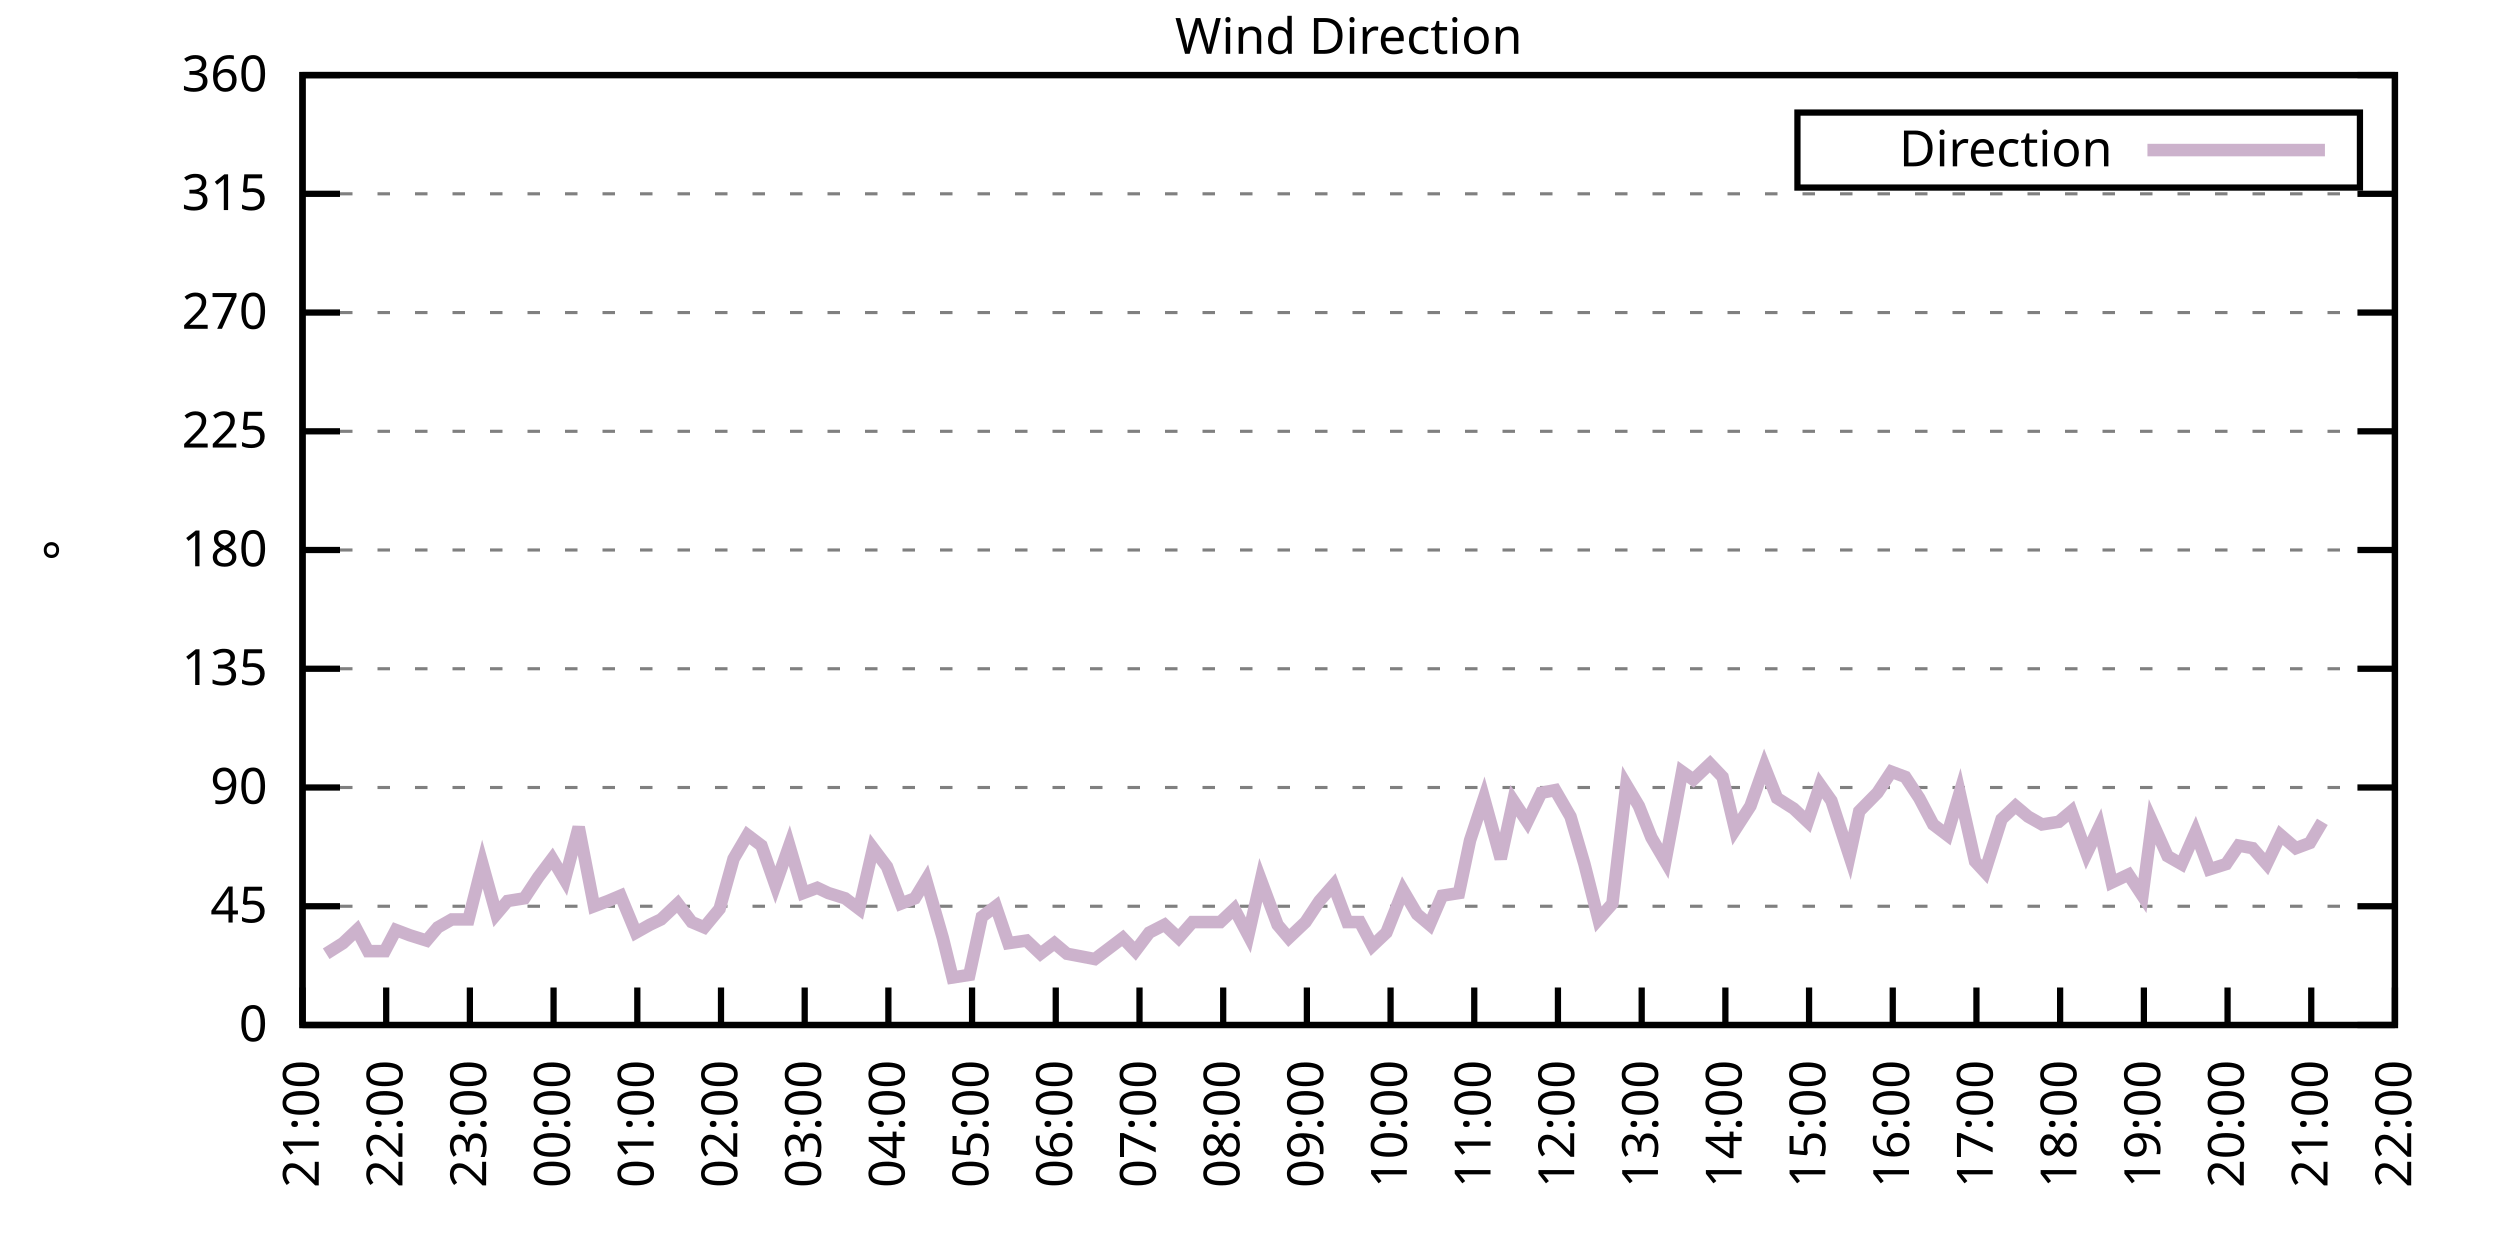
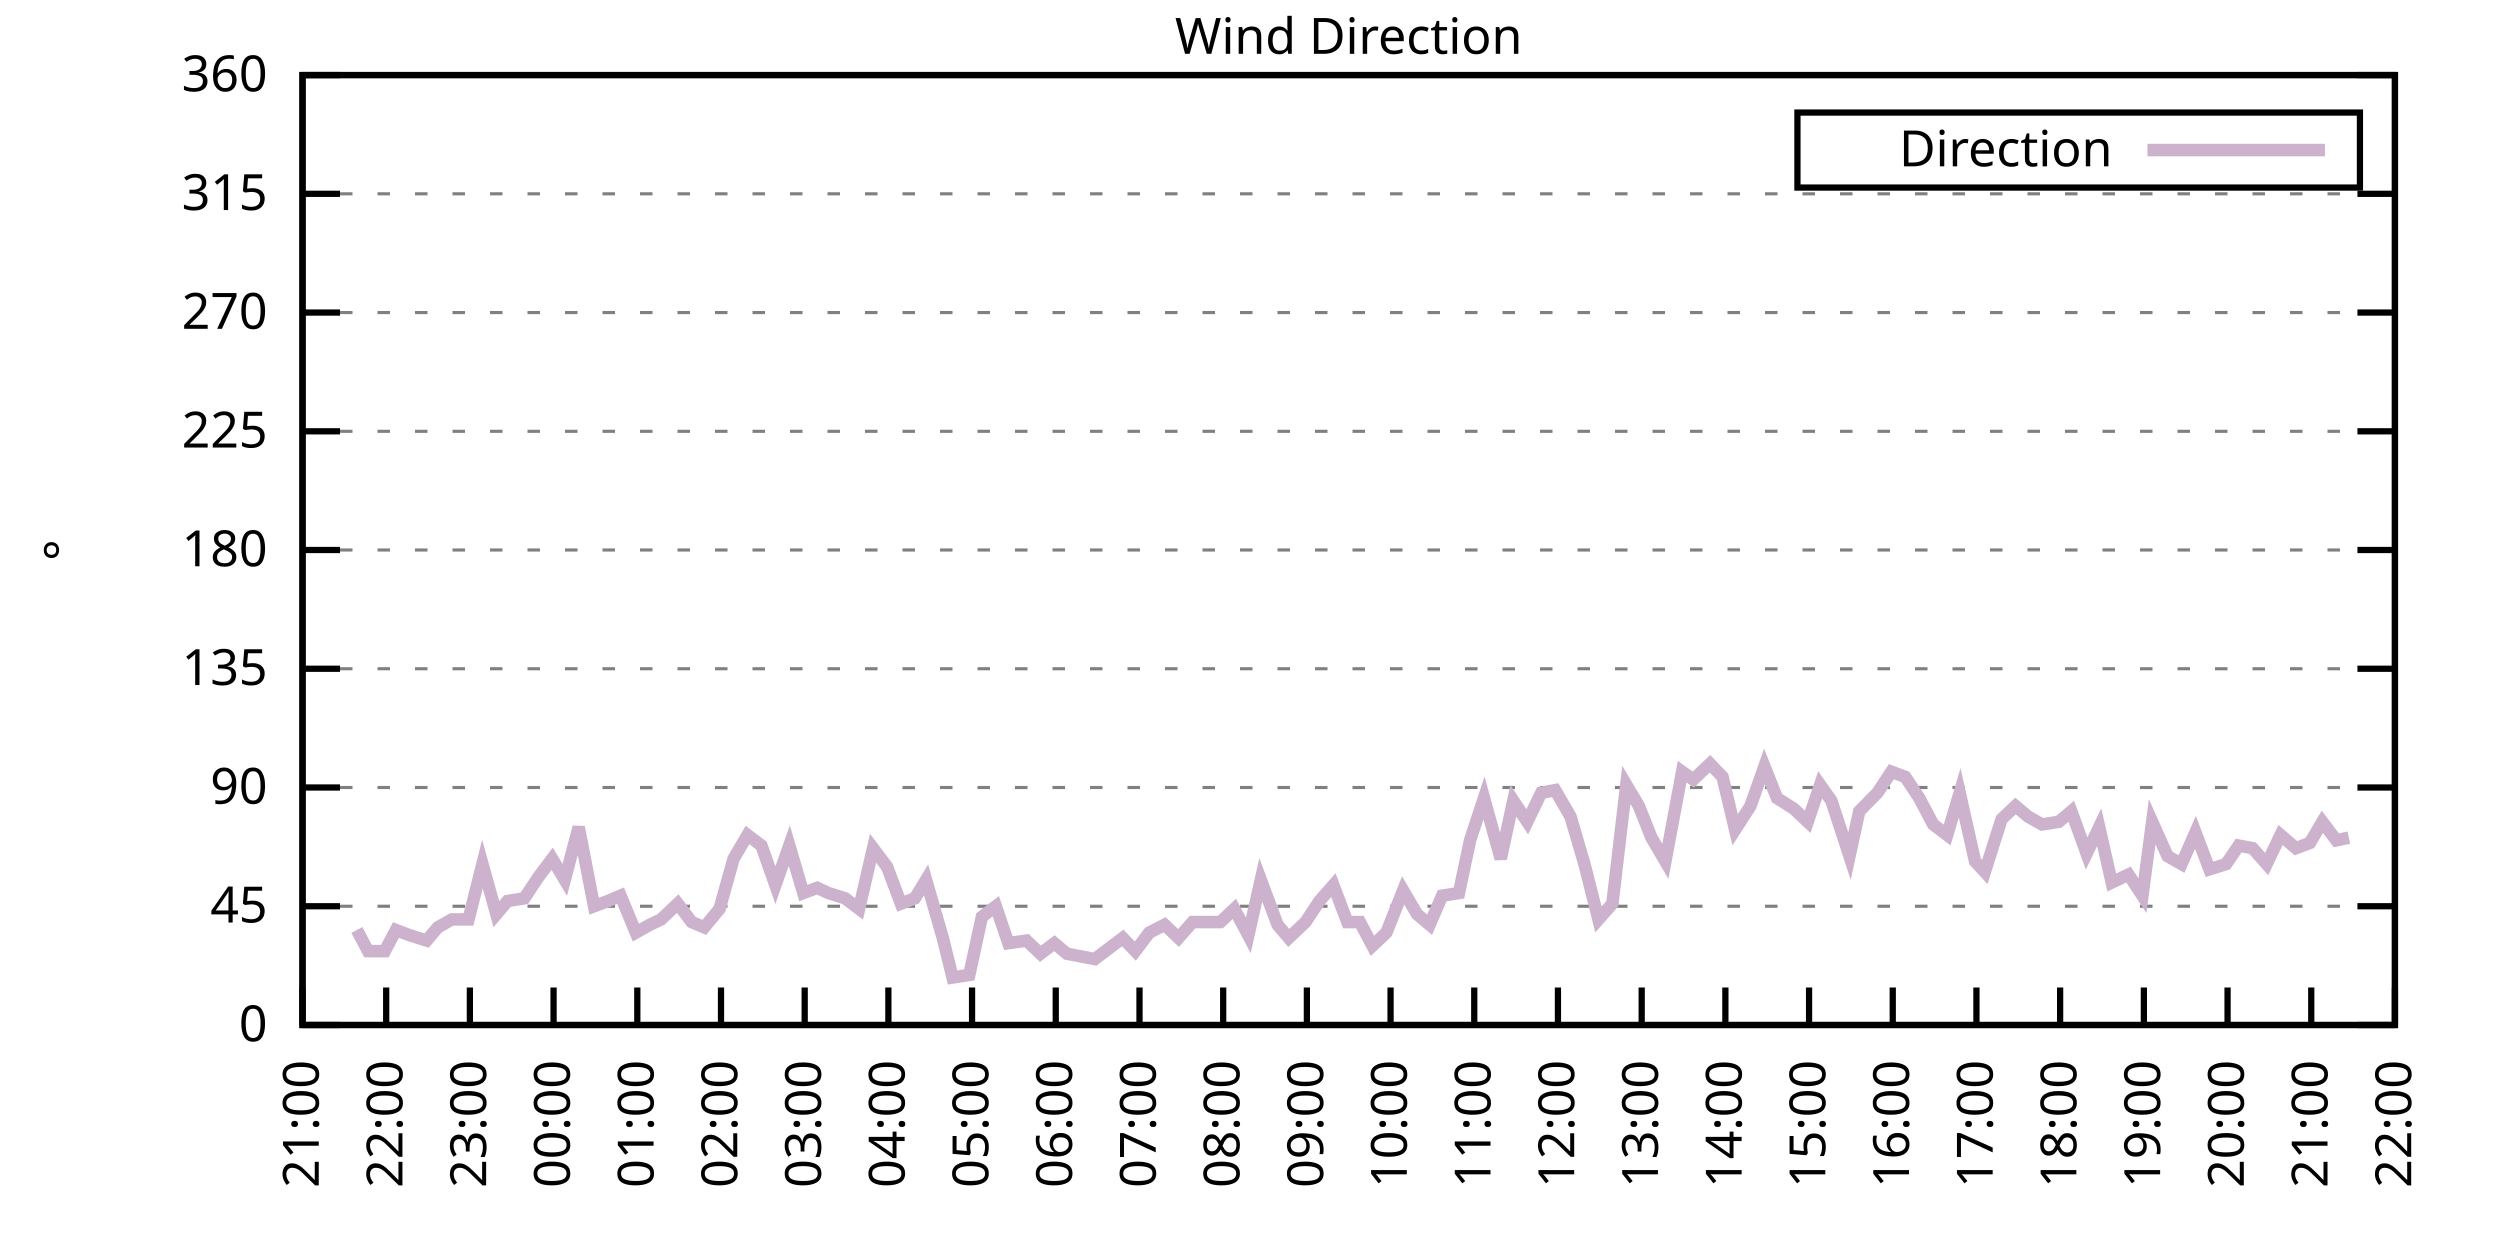
<svg xmlns="http://www.w3.org/2000/svg" xmlns:xlink="http://www.w3.org/1999/xlink" width="400" height="200" viewBox="0 0 400 200">
  <g id="gnuplot_canvas">
    <rect x="0" y="0" width="400" height="200" fill="none" />
    <defs>
      <circle id="gpDot" r="0.5" stroke-width="0.5" stroke="currentColor" />
      <path id="gpPt0" stroke-width="0.333" stroke="currentColor" d="M-1,0 h2 M0,-1 v2" />
      <path id="gpPt1" stroke-width="0.333" stroke="currentColor" d="M-1,-1 L1,1 M1,-1 L-1,1" />
      <path id="gpPt2" stroke-width="0.333" stroke="currentColor" d="M-1,0 L1,0 M0,-1 L0,1 M-1,-1 L1,1 M-1,1 L1,-1" />
      <rect id="gpPt3" stroke-width="0.333" stroke="currentColor" x="-1" y="-1" width="2" height="2" />
      <rect id="gpPt4" stroke-width="0.333" stroke="currentColor" fill="currentColor" x="-1" y="-1" width="2" height="2" />
      <circle id="gpPt5" stroke-width="0.333" stroke="currentColor" cx="0" cy="0" r="1" />
      <use xlink:href="#gpPt5" id="gpPt6" fill="currentColor" stroke="none" />
      <path id="gpPt7" stroke-width="0.333" stroke="currentColor" d="M0,-1.33 L-1.33,0.67 L1.33,0.67 z" />
      <use xlink:href="#gpPt7" id="gpPt8" fill="currentColor" stroke="none" />
      <use xlink:href="#gpPt7" id="gpPt9" stroke="currentColor" transform="rotate(180)" />
      <use xlink:href="#gpPt9" id="gpPt10" fill="currentColor" stroke="none" />
      <use xlink:href="#gpPt3" id="gpPt11" stroke="currentColor" transform="rotate(45)" />
      <use xlink:href="#gpPt11" id="gpPt12" fill="currentColor" stroke="none" />
      <path id="gpPt13" stroke-width="0.333" stroke="currentColor" d="M0,1.330 L1.265,0.411 L0.782,-1.067 L-0.782,-1.076 L-1.265,0.411 z" />
      <use xlink:href="#gpPt13" id="gpPt14" fill="currentColor" stroke="none" />
      <filter id="textbox" filterUnits="objectBoundingBox" x="0" y="0" height="1" width="1">
        <feFlood flood-color="white" flood-opacity="1" result="bgnd" />
        <feComposite in="SourceGraphic" in2="bgnd" operator="atop" />
      </filter>
      <filter id="greybox" filterUnits="objectBoundingBox" x="0" y="0" height="1" width="1">
        <feFlood flood-color="lightgrey" flood-opacity="1" result="grey" />
        <feComposite in="SourceGraphic" in2="grey" operator="atop" />
      </filter>
    </defs>
    <g fill="none" color="white" stroke="currentColor" stroke-width="1.00" stroke-linecap="butt" stroke-linejoin="miter">
</g>
    <g fill="none" color="black" stroke="currentColor" stroke-width="1.00" stroke-linecap="butt" stroke-linejoin="miter">
      <g stroke="none" shape-rendering="crispEdges">
        <polygon fill="rgb(255, 255, 255)" points="48.40,164.00 383.18,164.00 383.18,12.02 48.40,12.02 " />
      </g>
    </g>
    <g fill="none" color="black" stroke="currentColor" stroke-width="1.00" stroke-linecap="butt" stroke-linejoin="miter">
</g>
    <g fill="none" color="black" stroke="black" stroke-width="0.50" stroke-linecap="butt" stroke-linejoin="miter">
</g>
    <g fill="none" color="gray" stroke="currentColor" stroke-width="0.50" stroke-linecap="butt" stroke-linejoin="miter">
      <path stroke="gray" stroke-dasharray="2,4" class="gridline" d="M48.40,164.00 L383.19,164.00  " />
    </g>
    <g fill="none" color="gray" stroke="gray" stroke-width="1.00" stroke-linecap="butt" stroke-linejoin="miter">
</g>
    <g fill="none" color="black" stroke="currentColor" stroke-width="1.00" stroke-linecap="butt" stroke-linejoin="miter">
      <path stroke="black" d="M48.40,164.00 L54.40,164.00 M383.19,164.00 L377.19,164.00  " />
      <g transform="translate(42.80,166.60)" stroke="none" fill="black" font-family="Sans" font-size="8.00" text-anchor="end">
        <text>
          <tspan font-family="Sans"> 0</tspan>
        </text>
      </g>
    </g>
    <g fill="none" color="black" stroke="currentColor" stroke-width="1.00" stroke-linecap="butt" stroke-linejoin="miter">
</g>
    <g fill="none" color="black" stroke="black" stroke-width="0.50" stroke-linecap="butt" stroke-linejoin="miter">
</g>
    <g fill="none" color="gray" stroke="currentColor" stroke-width="0.50" stroke-linecap="butt" stroke-linejoin="miter">
      <path stroke="gray" stroke-dasharray="2,4" class="gridline" d="M48.40,145.00 L383.19,145.00  " />
    </g>
    <g fill="none" color="gray" stroke="gray" stroke-width="1.00" stroke-linecap="butt" stroke-linejoin="miter">
</g>
    <g fill="none" color="black" stroke="currentColor" stroke-width="1.00" stroke-linecap="butt" stroke-linejoin="miter">
      <path stroke="black" d="M48.40,145.00 L54.40,145.00 M383.19,145.00 L377.19,145.00  " />
      <g transform="translate(42.80,147.60)" stroke="none" fill="black" font-family="Sans" font-size="8.00" text-anchor="end">
        <text>
          <tspan font-family="Sans"> 45</tspan>
        </text>
      </g>
    </g>
    <g fill="none" color="black" stroke="currentColor" stroke-width="1.00" stroke-linecap="butt" stroke-linejoin="miter">
</g>
    <g fill="none" color="black" stroke="black" stroke-width="0.50" stroke-linecap="butt" stroke-linejoin="miter">
</g>
    <g fill="none" color="gray" stroke="currentColor" stroke-width="0.50" stroke-linecap="butt" stroke-linejoin="miter">
      <path stroke="gray" stroke-dasharray="2,4" class="gridline" d="M48.40,126.00 L383.19,126.00  " />
    </g>
    <g fill="none" color="gray" stroke="gray" stroke-width="1.00" stroke-linecap="butt" stroke-linejoin="miter">
</g>
    <g fill="none" color="black" stroke="currentColor" stroke-width="1.00" stroke-linecap="butt" stroke-linejoin="miter">
      <path stroke="black" d="M48.40,126.00 L54.40,126.00 M383.19,126.00 L377.19,126.00  " />
      <g transform="translate(42.80,128.60)" stroke="none" fill="black" font-family="Sans" font-size="8.00" text-anchor="end">
        <text>
          <tspan font-family="Sans"> 90</tspan>
        </text>
      </g>
    </g>
    <g fill="none" color="black" stroke="currentColor" stroke-width="1.00" stroke-linecap="butt" stroke-linejoin="miter">
</g>
    <g fill="none" color="black" stroke="black" stroke-width="0.50" stroke-linecap="butt" stroke-linejoin="miter">
</g>
    <g fill="none" color="gray" stroke="currentColor" stroke-width="0.50" stroke-linecap="butt" stroke-linejoin="miter">
      <path stroke="gray" stroke-dasharray="2,4" class="gridline" d="M48.40,107.00 L383.19,107.00  " />
    </g>
    <g fill="none" color="gray" stroke="gray" stroke-width="1.00" stroke-linecap="butt" stroke-linejoin="miter">
</g>
    <g fill="none" color="black" stroke="currentColor" stroke-width="1.00" stroke-linecap="butt" stroke-linejoin="miter">
      <path stroke="black" d="M48.40,107.00 L54.40,107.00 M383.19,107.00 L377.19,107.00  " />
      <g transform="translate(42.80,109.60)" stroke="none" fill="black" font-family="Sans" font-size="8.00" text-anchor="end">
        <text>
          <tspan font-family="Sans"> 135</tspan>
        </text>
      </g>
    </g>
    <g fill="none" color="black" stroke="currentColor" stroke-width="1.00" stroke-linecap="butt" stroke-linejoin="miter">
</g>
    <g fill="none" color="black" stroke="black" stroke-width="0.50" stroke-linecap="butt" stroke-linejoin="miter">
</g>
    <g fill="none" color="gray" stroke="currentColor" stroke-width="0.50" stroke-linecap="butt" stroke-linejoin="miter">
      <path stroke="gray" stroke-dasharray="2,4" class="gridline" d="M48.40,88.00 L383.19,88.00  " />
    </g>
    <g fill="none" color="gray" stroke="gray" stroke-width="1.00" stroke-linecap="butt" stroke-linejoin="miter">
</g>
    <g fill="none" color="black" stroke="currentColor" stroke-width="1.00" stroke-linecap="butt" stroke-linejoin="miter">
      <path stroke="black" d="M48.40,88.00 L54.40,88.00 M383.19,88.00 L377.19,88.00  " />
      <g transform="translate(42.80,90.60)" stroke="none" fill="black" font-family="Sans" font-size="8.00" text-anchor="end">
        <text>
          <tspan font-family="Sans"> 180</tspan>
        </text>
      </g>
    </g>
    <g fill="none" color="black" stroke="currentColor" stroke-width="1.00" stroke-linecap="butt" stroke-linejoin="miter">
</g>
    <g fill="none" color="black" stroke="black" stroke-width="0.50" stroke-linecap="butt" stroke-linejoin="miter">
</g>
    <g fill="none" color="gray" stroke="currentColor" stroke-width="0.50" stroke-linecap="butt" stroke-linejoin="miter">
      <path stroke="gray" stroke-dasharray="2,4" class="gridline" d="M48.40,69.01 L383.19,69.01  " />
    </g>
    <g fill="none" color="gray" stroke="gray" stroke-width="1.00" stroke-linecap="butt" stroke-linejoin="miter">
</g>
    <g fill="none" color="black" stroke="currentColor" stroke-width="1.00" stroke-linecap="butt" stroke-linejoin="miter">
      <path stroke="black" d="M48.40,69.01 L54.40,69.01 M383.19,69.01 L377.19,69.01  " />
      <g transform="translate(42.80,71.61)" stroke="none" fill="black" font-family="Sans" font-size="8.00" text-anchor="end">
        <text>
          <tspan font-family="Sans"> 225</tspan>
        </text>
      </g>
    </g>
    <g fill="none" color="black" stroke="currentColor" stroke-width="1.00" stroke-linecap="butt" stroke-linejoin="miter">
</g>
    <g fill="none" color="black" stroke="black" stroke-width="0.50" stroke-linecap="butt" stroke-linejoin="miter">
</g>
    <g fill="none" color="gray" stroke="currentColor" stroke-width="0.50" stroke-linecap="butt" stroke-linejoin="miter">
      <path stroke="gray" stroke-dasharray="2,4" class="gridline" d="M48.40,50.01 L383.19,50.01  " />
    </g>
    <g fill="none" color="gray" stroke="gray" stroke-width="1.00" stroke-linecap="butt" stroke-linejoin="miter">
</g>
    <g fill="none" color="black" stroke="currentColor" stroke-width="1.00" stroke-linecap="butt" stroke-linejoin="miter">
      <path stroke="black" d="M48.40,50.01 L54.40,50.01 M383.19,50.01 L377.19,50.01  " />
      <g transform="translate(42.80,52.61)" stroke="none" fill="black" font-family="Sans" font-size="8.00" text-anchor="end">
        <text>
          <tspan font-family="Sans"> 270</tspan>
        </text>
      </g>
    </g>
    <g fill="none" color="black" stroke="currentColor" stroke-width="1.00" stroke-linecap="butt" stroke-linejoin="miter">
</g>
    <g fill="none" color="black" stroke="black" stroke-width="0.50" stroke-linecap="butt" stroke-linejoin="miter">
</g>
    <g fill="none" color="gray" stroke="currentColor" stroke-width="0.50" stroke-linecap="butt" stroke-linejoin="miter">
      <path stroke="gray" stroke-dasharray="2,4" class="gridline" d="M48.40,31.01 L383.19,31.01  " />
    </g>
    <g fill="none" color="gray" stroke="gray" stroke-width="1.00" stroke-linecap="butt" stroke-linejoin="miter">
</g>
    <g fill="none" color="black" stroke="currentColor" stroke-width="1.00" stroke-linecap="butt" stroke-linejoin="miter">
      <path stroke="black" d="M48.40,31.01 L54.40,31.01 M383.19,31.01 L377.19,31.01  " />
      <g transform="translate(42.80,33.61)" stroke="none" fill="black" font-family="Sans" font-size="8.00" text-anchor="end">
        <text>
          <tspan font-family="Sans"> 315</tspan>
        </text>
      </g>
    </g>
    <g fill="none" color="black" stroke="currentColor" stroke-width="1.00" stroke-linecap="butt" stroke-linejoin="miter">
</g>
    <g fill="none" color="black" stroke="black" stroke-width="0.50" stroke-linecap="butt" stroke-linejoin="miter">
</g>
    <g fill="none" color="gray" stroke="currentColor" stroke-width="0.50" stroke-linecap="butt" stroke-linejoin="miter">
      <path stroke="gray" stroke-dasharray="2,4" class="gridline" d="M48.40,12.01 L383.19,12.01  " />
    </g>
    <g fill="none" color="gray" stroke="gray" stroke-width="1.00" stroke-linecap="butt" stroke-linejoin="miter">
</g>
    <g fill="none" color="black" stroke="currentColor" stroke-width="1.00" stroke-linecap="butt" stroke-linejoin="miter">
      <path stroke="black" d="M48.40,12.01 L54.40,12.01 M383.19,12.01 L377.19,12.01  " />
      <g transform="translate(42.80,14.61)" stroke="none" fill="black" font-family="Sans" font-size="8.00" text-anchor="end">
        <text>
          <tspan font-family="Sans"> 360</tspan>
        </text>
      </g>
    </g>
    <g fill="none" color="black" stroke="currentColor" stroke-width="1.00" stroke-linecap="butt" stroke-linejoin="miter">
      <path stroke="black" d="M48.40,164.00 L48.40,158.00  " />
      <g transform="translate(51.00,169.60) rotate(270.00)" stroke="none" fill="black" font-family="Sans" font-size="8.00" text-anchor="end">
        <text>
          <tspan font-family="Sans">21:00</tspan>
        </text>
      </g>
    </g>
    <g fill="none" color="black" stroke="currentColor" stroke-width="1.00" stroke-linecap="butt" stroke-linejoin="miter">
      <path stroke="black" d="M61.79,164.00 L61.79,158.00  " />
      <g transform="translate(64.39,169.60) rotate(270.00)" stroke="none" fill="black" font-family="Sans" font-size="8.00" text-anchor="end">
        <text>
          <tspan font-family="Sans">22:00</tspan>
        </text>
      </g>
    </g>
    <g fill="none" color="black" stroke="currentColor" stroke-width="1.00" stroke-linecap="butt" stroke-linejoin="miter">
      <path stroke="black" d="M75.18,164.00 L75.18,158.00  " />
      <g transform="translate(77.78,169.60) rotate(270.00)" stroke="none" fill="black" font-family="Sans" font-size="8.00" text-anchor="end">
        <text>
          <tspan font-family="Sans">23:00</tspan>
        </text>
      </g>
    </g>
    <g fill="none" color="black" stroke="currentColor" stroke-width="1.00" stroke-linecap="butt" stroke-linejoin="miter">
      <path stroke="black" d="M88.57,164.00 L88.57,158.00  " />
      <g transform="translate(91.17,169.60) rotate(270.00)" stroke="none" fill="black" font-family="Sans" font-size="8.00" text-anchor="end">
        <text>
          <tspan font-family="Sans">00:00</tspan>
        </text>
      </g>
    </g>
    <g fill="none" color="black" stroke="currentColor" stroke-width="1.00" stroke-linecap="butt" stroke-linejoin="miter">
      <path stroke="black" d="M101.97,164.00 L101.97,158.00  " />
      <g transform="translate(104.57,169.60) rotate(270.00)" stroke="none" fill="black" font-family="Sans" font-size="8.00" text-anchor="end">
        <text>
          <tspan font-family="Sans">01:00</tspan>
        </text>
      </g>
    </g>
    <g fill="none" color="black" stroke="currentColor" stroke-width="1.00" stroke-linecap="butt" stroke-linejoin="miter">
      <path stroke="black" d="M115.36,164.00 L115.36,158.00  " />
      <g transform="translate(117.96,169.60) rotate(270.00)" stroke="none" fill="black" font-family="Sans" font-size="8.00" text-anchor="end">
        <text>
          <tspan font-family="Sans">02:00</tspan>
        </text>
      </g>
    </g>
    <g fill="none" color="black" stroke="currentColor" stroke-width="1.00" stroke-linecap="butt" stroke-linejoin="miter">
      <path stroke="black" d="M128.75,164.00 L128.75,158.00  " />
      <g transform="translate(131.35,169.60) rotate(270.00)" stroke="none" fill="black" font-family="Sans" font-size="8.00" text-anchor="end">
        <text>
          <tspan font-family="Sans">03:00</tspan>
        </text>
      </g>
    </g>
    <g fill="none" color="black" stroke="currentColor" stroke-width="1.00" stroke-linecap="butt" stroke-linejoin="miter">
      <path stroke="black" d="M142.14,164.00 L142.14,158.00  " />
      <g transform="translate(144.74,169.60) rotate(270.00)" stroke="none" fill="black" font-family="Sans" font-size="8.00" text-anchor="end">
        <text>
          <tspan font-family="Sans">04:00</tspan>
        </text>
      </g>
    </g>
    <g fill="none" color="black" stroke="currentColor" stroke-width="1.00" stroke-linecap="butt" stroke-linejoin="miter">
      <path stroke="black" d="M155.53,164.00 L155.53,158.00  " />
      <g transform="translate(158.13,169.60) rotate(270.00)" stroke="none" fill="black" font-family="Sans" font-size="8.00" text-anchor="end">
        <text>
          <tspan font-family="Sans">05:00</tspan>
        </text>
      </g>
    </g>
    <g fill="none" color="black" stroke="currentColor" stroke-width="1.00" stroke-linecap="butt" stroke-linejoin="miter">
      <path stroke="black" d="M168.92,164.00 L168.92,158.00  " />
      <g transform="translate(171.52,169.60) rotate(270.00)" stroke="none" fill="black" font-family="Sans" font-size="8.00" text-anchor="end">
        <text>
          <tspan font-family="Sans">06:00</tspan>
        </text>
      </g>
    </g>
    <g fill="none" color="black" stroke="currentColor" stroke-width="1.00" stroke-linecap="butt" stroke-linejoin="miter">
      <path stroke="black" d="M182.32,164.00 L182.32,158.00  " />
      <g transform="translate(184.92,169.60) rotate(270.00)" stroke="none" fill="black" font-family="Sans" font-size="8.00" text-anchor="end">
        <text>
          <tspan font-family="Sans">07:00</tspan>
        </text>
      </g>
    </g>
    <g fill="none" color="black" stroke="currentColor" stroke-width="1.00" stroke-linecap="butt" stroke-linejoin="miter">
      <path stroke="black" d="M195.71,164.00 L195.71,158.00  " />
      <g transform="translate(198.31,169.60) rotate(270.00)" stroke="none" fill="black" font-family="Sans" font-size="8.00" text-anchor="end">
        <text>
          <tspan font-family="Sans">08:00</tspan>
        </text>
      </g>
    </g>
    <g fill="none" color="black" stroke="currentColor" stroke-width="1.00" stroke-linecap="butt" stroke-linejoin="miter">
      <path stroke="black" d="M209.10,164.00 L209.10,158.00  " />
      <g transform="translate(211.70,169.60) rotate(270.00)" stroke="none" fill="black" font-family="Sans" font-size="8.00" text-anchor="end">
        <text>
          <tspan font-family="Sans">09:00</tspan>
        </text>
      </g>
    </g>
    <g fill="none" color="black" stroke="currentColor" stroke-width="1.00" stroke-linecap="butt" stroke-linejoin="miter">
      <path stroke="black" d="M222.49,164.00 L222.49,158.00  " />
      <g transform="translate(225.09,169.60) rotate(270.00)" stroke="none" fill="black" font-family="Sans" font-size="8.00" text-anchor="end">
        <text>
          <tspan font-family="Sans">10:00</tspan>
        </text>
      </g>
    </g>
    <g fill="none" color="black" stroke="currentColor" stroke-width="1.00" stroke-linecap="butt" stroke-linejoin="miter">
      <path stroke="black" d="M235.88,164.00 L235.88,158.00  " />
      <g transform="translate(238.48,169.60) rotate(270.00)" stroke="none" fill="black" font-family="Sans" font-size="8.00" text-anchor="end">
        <text>
          <tspan font-family="Sans">11:00</tspan>
        </text>
      </g>
    </g>
    <g fill="none" color="black" stroke="currentColor" stroke-width="1.00" stroke-linecap="butt" stroke-linejoin="miter">
      <path stroke="black" d="M249.27,164.00 L249.27,158.00  " />
      <g transform="translate(251.87,169.60) rotate(270.00)" stroke="none" fill="black" font-family="Sans" font-size="8.00" text-anchor="end">
        <text>
          <tspan font-family="Sans">12:00</tspan>
        </text>
      </g>
    </g>
    <g fill="none" color="black" stroke="currentColor" stroke-width="1.00" stroke-linecap="butt" stroke-linejoin="miter">
      <path stroke="black" d="M262.67,164.00 L262.67,158.00  " />
      <g transform="translate(265.27,169.60) rotate(270.00)" stroke="none" fill="black" font-family="Sans" font-size="8.00" text-anchor="end">
        <text>
          <tspan font-family="Sans">13:00</tspan>
        </text>
      </g>
    </g>
    <g fill="none" color="black" stroke="currentColor" stroke-width="1.00" stroke-linecap="butt" stroke-linejoin="miter">
      <path stroke="black" d="M276.06,164.00 L276.06,158.00  " />
      <g transform="translate(278.66,169.60) rotate(270.00)" stroke="none" fill="black" font-family="Sans" font-size="8.00" text-anchor="end">
        <text>
          <tspan font-family="Sans">14:00</tspan>
        </text>
      </g>
    </g>
    <g fill="none" color="black" stroke="currentColor" stroke-width="1.00" stroke-linecap="butt" stroke-linejoin="miter">
      <path stroke="black" d="M289.45,164.00 L289.45,158.00  " />
      <g transform="translate(292.05,169.60) rotate(270.00)" stroke="none" fill="black" font-family="Sans" font-size="8.00" text-anchor="end">
        <text>
          <tspan font-family="Sans">15:00</tspan>
        </text>
      </g>
    </g>
    <g fill="none" color="black" stroke="currentColor" stroke-width="1.00" stroke-linecap="butt" stroke-linejoin="miter">
      <path stroke="black" d="M302.84,164.00 L302.84,158.00  " />
      <g transform="translate(305.44,169.60) rotate(270.00)" stroke="none" fill="black" font-family="Sans" font-size="8.00" text-anchor="end">
        <text>
          <tspan font-family="Sans">16:00</tspan>
        </text>
      </g>
    </g>
    <g fill="none" color="black" stroke="currentColor" stroke-width="1.00" stroke-linecap="butt" stroke-linejoin="miter">
      <path stroke="black" d="M316.23,164.00 L316.23,158.00  " />
      <g transform="translate(318.83,169.60) rotate(270.00)" stroke="none" fill="black" font-family="Sans" font-size="8.00" text-anchor="end">
        <text>
          <tspan font-family="Sans">17:00</tspan>
        </text>
      </g>
    </g>
    <g fill="none" color="black" stroke="currentColor" stroke-width="1.00" stroke-linecap="butt" stroke-linejoin="miter">
      <path stroke="black" d="M329.62,164.00 L329.62,158.00  " />
      <g transform="translate(332.22,169.60) rotate(270.00)" stroke="none" fill="black" font-family="Sans" font-size="8.00" text-anchor="end">
        <text>
          <tspan font-family="Sans">18:00</tspan>
        </text>
      </g>
    </g>
    <g fill="none" color="black" stroke="currentColor" stroke-width="1.00" stroke-linecap="butt" stroke-linejoin="miter">
      <path stroke="black" d="M343.02,164.00 L343.02,158.00  " />
      <g transform="translate(345.62,169.60) rotate(270.00)" stroke="none" fill="black" font-family="Sans" font-size="8.00" text-anchor="end">
        <text>
          <tspan font-family="Sans">19:00</tspan>
        </text>
      </g>
    </g>
    <g fill="none" color="black" stroke="currentColor" stroke-width="1.00" stroke-linecap="butt" stroke-linejoin="miter">
      <path stroke="black" d="M356.41,164.00 L356.41,158.00  " />
      <g transform="translate(359.01,169.60) rotate(270.00)" stroke="none" fill="black" font-family="Sans" font-size="8.00" text-anchor="end">
        <text>
          <tspan font-family="Sans">20:00</tspan>
        </text>
      </g>
    </g>
    <g fill="none" color="black" stroke="currentColor" stroke-width="1.00" stroke-linecap="butt" stroke-linejoin="miter">
      <path stroke="black" d="M369.80,164.00 L369.80,158.00  " />
      <g transform="translate(372.40,169.60) rotate(270.00)" stroke="none" fill="black" font-family="Sans" font-size="8.00" text-anchor="end">
        <text>
          <tspan font-family="Sans">21:00</tspan>
        </text>
      </g>
    </g>
    <g fill="none" color="black" stroke="currentColor" stroke-width="1.00" stroke-linecap="butt" stroke-linejoin="miter">
      <path stroke="black" d="M383.19,164.00 L383.19,158.00  " />
      <g transform="translate(385.79,169.60) rotate(270.00)" stroke="none" fill="black" font-family="Sans" font-size="8.00" text-anchor="end">
        <text>
          <tspan font-family="Sans">22:00</tspan>
        </text>
      </g>
    </g>
    <g fill="none" color="black" stroke="currentColor" stroke-width="1.00" stroke-linecap="butt" stroke-linejoin="miter">
</g>
    <g fill="none" color="black" stroke="currentColor" stroke-width="1.00" stroke-linecap="butt" stroke-linejoin="miter">
      <path stroke="black" d="M48.40,12.01 L48.40,164.00 L383.19,164.00 L383.19,12.01 L48.40,12.01 Z  " />
    </g>
    <g fill="none" color="black" stroke="currentColor" stroke-width="1.00" stroke-linecap="butt" stroke-linejoin="miter">
</g>
    <g fill="none" color="black" stroke="currentColor" stroke-width="1.00" stroke-linecap="butt" stroke-linejoin="miter">
      <path stroke="black" d="M287.59,30.01 L287.59,18.01 L377.59,18.01 L377.59,30.01 L287.59,30.01 Z  " />
    </g>
    <g id="Wind_direction_plot_1">
      <g fill="none" color="white" stroke="black" stroke-width="2.00" stroke-linecap="butt" stroke-linejoin="miter">
</g>
      <g fill="none" color="black" stroke="currentColor" stroke-width="2.00" stroke-linecap="butt" stroke-linejoin="miter">
        <g transform="translate(337.99,26.61)" stroke="none" fill="black" font-family="Sans" font-size="8.00" text-anchor="end">
          <text>
            <tspan font-family="Sans">Direction</tspan>
          </text>
        </g>
      </g>
      <g fill="none" color="black" stroke="currentColor" stroke-width="2.00" stroke-linecap="butt" stroke-linejoin="miter">
-         <path stroke="rgb(204, 178, 204)" d="M343.59,24.01 L371.99,24.01 M52.19,152.60 L54.87,150.91 L57.10,148.80 L58.89,152.18 L61.57,152.18 L63.35,148.80   L65.59,149.65 L68.26,150.49 L70.05,148.38 L72.28,147.11 L74.96,147.11 L77.19,138.25 L79.42,146.27 L81.21,144.16   L83.89,143.73 L86.12,140.36 L88.35,137.40 L90.36,140.78 L92.59,132.34 L95.05,145.00 L97.28,144.16 L99.29,143.31   L101.74,149.22 L103.98,147.96 L105.76,147.11 L108.44,144.58 L110.67,147.53 L112.68,148.38 L115.13,145.42 L117.37,137.40   L119.60,133.60 L121.83,135.29 L124.06,141.62 L126.29,135.29 L128.53,142.89 L130.76,142.05 L132.54,142.89 L135.22,143.73   L137.45,145.42 L139.69,135.71 L141.92,138.67 L144.15,144.58 L146.38,143.73 L148.17,140.78 L150.85,150.07 L152.41,156.40   L155.09,155.98 L157.10,146.69 L159.33,145.00 L161.34,150.91 L164.24,150.49 L166.47,152.60 L168.70,150.91 L170.71,152.60   L172.94,153.02 L175.17,153.45 L177.41,151.76 L179.64,150.07 L181.65,152.18 L183.88,149.22 L186.33,147.96 L188.57,150.07   L190.80,147.53 L193.25,147.53 L195.26,147.53 L197.49,145.42 L199.73,149.65 L201.73,140.78 L204.41,147.96 L206.20,150.07   L208.88,147.53 L211.11,144.16 L213.34,141.62 L215.57,147.53 L217.58,147.53 L219.59,151.33 L221.82,149.22 L224.50,142.47   L226.73,146.27 L228.74,147.96 L230.75,143.31 L233.43,142.89 L235.21,134.45 L237.44,127.69 L240.12,137.40 L242.13,128.11   L244.36,131.49 L246.60,126.85 L248.83,126.42 L251.28,130.65 L253.51,138.25 L255.75,147.11 L257.98,144.58 L260.21,125.58   L262.22,128.96 L264.23,134.02 L266.46,137.82 L269.14,123.47 L270.92,124.74 L273.60,122.20 L275.61,124.31 L277.62,132.76   L280.07,128.96 L282.31,122.62 L284.32,127.69 L286.99,129.38 L289.23,131.49 L291.23,125.58 L293.02,128.11 L295.92,136.98   L297.48,129.80 L300.39,126.85 L302.62,123.47 L304.85,124.31 L307.08,127.69 L309.31,131.91 L311.54,133.60 L313.55,126.85   L316.01,137.82 L317.57,139.51 L320.25,131.07 L322.48,128.96 L324.49,130.65 L326.72,131.91 L329.40,131.49 L331.41,129.80   L333.86,136.56 L335.87,132.34 L337.88,141.20 L340.56,139.93 L342.79,143.31 L344.35,131.49 L346.81,136.98 L349.04,138.25   L351.27,133.18 L353.51,139.09 L356.18,138.25 L358.19,135.29 L360.42,135.71 L362.66,138.25 L364.89,133.60 L367.34,135.71   L369.58,134.87 L371.58,131.49  " />
+         <path stroke="rgb(204, 178, 204)" d="M343.59,24.01 L371.99,24.01 M57.10,148.80 L58.89,152.18 L61.57,152.18 L63.35,148.80 L65.59,149.65 L68.26,150.49   L70.05,148.38 L72.28,147.11 L74.96,147.11 L77.19,138.25 L79.42,146.27 L81.21,144.16 L83.89,143.73 L86.12,140.36   L88.35,137.40 L90.36,140.78 L92.59,132.34 L95.05,145.00 L97.28,144.16 L99.29,143.31 L101.74,149.22 L103.98,147.96   L105.76,147.11 L108.44,144.58 L110.67,147.53 L112.68,148.38 L115.13,145.42 L117.37,137.40 L119.60,133.60 L121.83,135.29   L124.06,141.62 L126.29,135.29 L128.53,142.89 L130.76,142.05 L132.54,142.89 L135.22,143.73 L137.45,145.42 L139.69,135.71   L141.92,138.67 L144.15,144.58 L146.38,143.73 L148.17,140.78 L150.85,150.07 L152.41,156.40 L155.09,155.98 L157.10,146.69   L159.33,145.00 L161.34,150.91 L164.24,150.49 L166.47,152.60 L168.70,150.91 L170.71,152.60 L172.94,153.02 L175.17,153.45   L177.41,151.76 L179.64,150.07 L181.65,152.18 L183.88,149.22 L186.33,147.96 L188.57,150.07 L190.80,147.53 L193.25,147.53   L195.26,147.53 L197.49,145.42 L199.73,149.65 L201.73,140.78 L204.41,147.96 L206.20,150.07 L208.88,147.53 L211.11,144.16   L213.34,141.62 L215.57,147.53 L217.58,147.53 L219.59,151.33 L221.82,149.22 L224.50,142.47 L226.73,146.27 L228.74,147.96   L230.75,143.31 L233.43,142.89 L235.21,134.45 L237.44,127.69 L240.12,137.40 L242.13,128.11 L244.36,131.49 L246.60,126.85   L248.83,126.42 L251.28,130.65 L253.51,138.25 L255.75,147.11 L257.98,144.58 L260.21,125.58 L262.22,128.96 L264.23,134.02   L266.46,137.82 L269.14,123.47 L270.92,124.74 L273.60,122.20 L275.61,124.31 L277.62,132.76 L280.07,128.96 L282.31,122.62   L284.32,127.69 L286.99,129.38 L289.23,131.49 L291.23,125.58 L293.02,128.11 L295.92,136.98 L297.48,129.80 L300.39,126.85   L302.62,123.47 L304.85,124.31 L307.08,127.69 L309.31,131.91 L311.54,133.60 L313.55,126.85 L316.01,137.82 L317.57,139.51   L320.25,131.07 L322.48,128.96 L324.49,130.65 L326.72,131.91 L329.40,131.49 L331.41,129.80 L333.86,136.56 L335.87,132.34   L337.88,141.20 L340.56,139.93 L342.79,143.31 L344.35,131.49 L346.81,136.98 L349.04,138.25 L351.27,133.18 L353.51,139.09   L356.18,138.25 L358.19,135.29 L360.42,135.71 L362.66,138.25 L364.89,133.60 L367.34,135.71 L369.58,134.87 L371.58,131.49   L373.82,134.45 L375.82,134.02  " />
      </g>
    </g>
    <g fill="none" color="black" stroke="currentColor" stroke-width="2.00" stroke-linecap="butt" stroke-linejoin="miter">
</g>
    <g fill="none" color="black" stroke="black" stroke-width="1.00" stroke-linecap="butt" stroke-linejoin="miter">
</g>
    <g fill="none" color="black" stroke="currentColor" stroke-width="1.00" stroke-linecap="butt" stroke-linejoin="miter">
      <path stroke="black" d="M48.40,12.01 L48.40,164.00 L383.19,164.00 L383.19,12.01 L48.40,12.01 Z  " />
      <g transform="translate(12.80,88.01) rotate(270.00)" stroke="none" fill="black" font-family="Sans" font-size="8.00" text-anchor="middle">
        <text>
          <tspan font-family="Sans">°</tspan>
        </text>
      </g>
    </g>
    <g fill="none" color="black" stroke="currentColor" stroke-width="1.00" stroke-linecap="butt" stroke-linejoin="miter">
</g>
    <g fill="none" color="black" stroke="currentColor" stroke-width="1.00" stroke-linecap="butt" stroke-linejoin="miter">
      <g transform="translate(215.79,8.61)" stroke="none" fill="black" font-family="Sans" font-size="8.00" text-anchor="middle">
        <text>
          <tspan font-family="Sans">Wind Direction</tspan>
        </text>
      </g>
    </g>
    <g fill="none" color="black" stroke="currentColor" stroke-width="1.00" stroke-linecap="butt" stroke-linejoin="miter">
</g>
  </g>
</svg>
